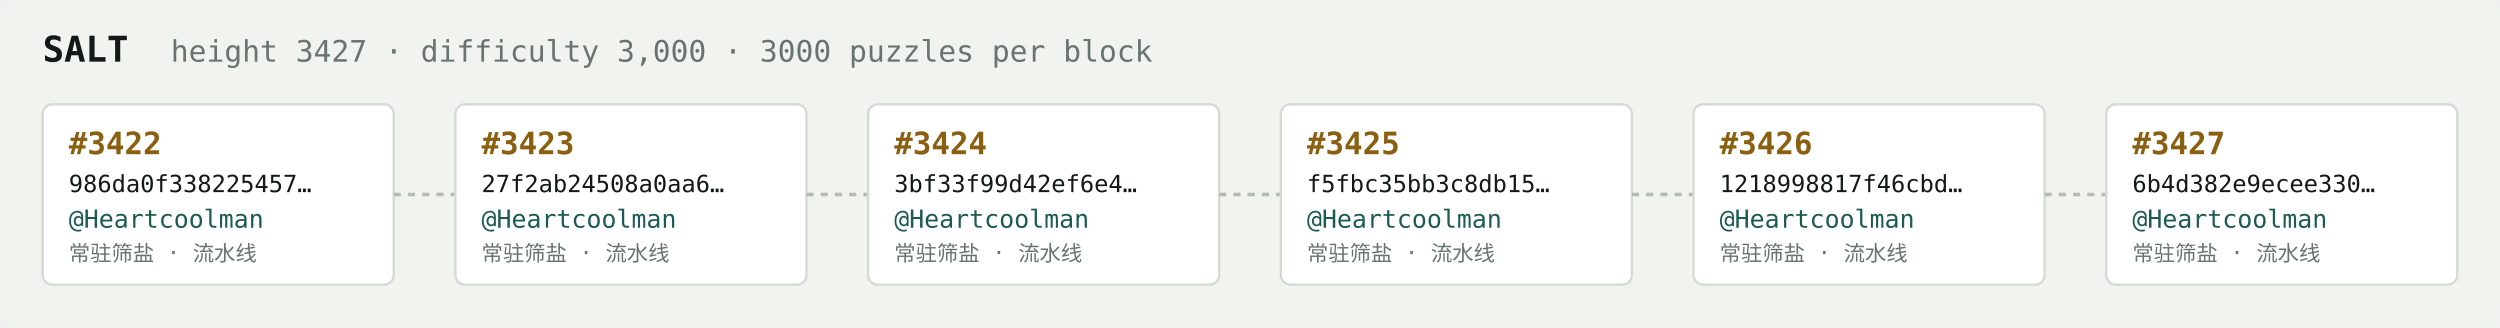
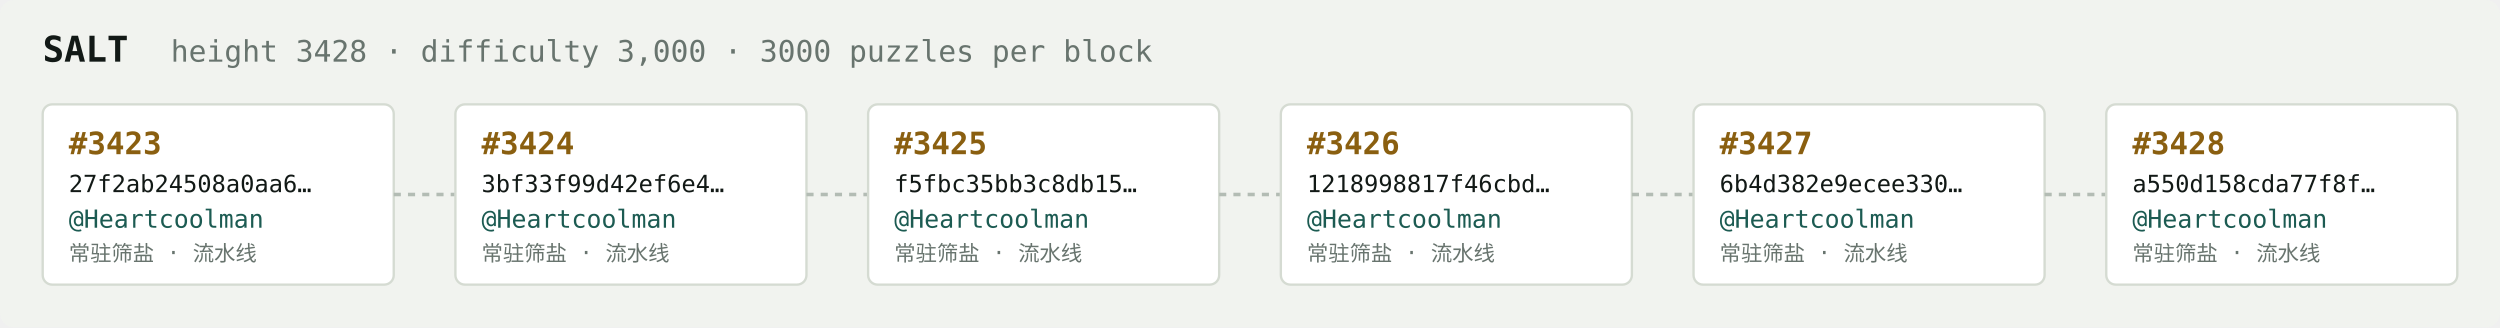
<svg xmlns="http://www.w3.org/2000/svg" width="1054" height="138" viewBox="0 0 1054 138" font-family="ui-monospace,SFMono-Regular,Menlo,monospace">
  <rect fill="#f1f3ef" width="1054" height="138" rx="6" />
  <text x="18" y="26" fill="#121916" font-size="15" font-weight="700">SALT</text>
-   <text x="72" y="26" fill="#68746e" font-size="12.5">height 3427 · difficulty 3,000 · 3000 puzzles per block</text>
+   <text x="72" y="26" fill="#68746e" font-size="12.5">height 3428 · difficulty 3,000 · 3000 puzzles per block</text>
  <rect x="18" y="44" width="148" height="76" rx="4" fill="#ffffff" stroke="#d5dbd2" stroke-width="1" />
-   <text x="29" y="65" fill="#8a5f10" font-size="13" font-weight="700">#3422</text>
-   <text x="29" y="81" fill="#121916" font-size="10">986da0f338225457…</text>
+   <text x="29" y="65" fill="#8a5f10" font-size="13" font-weight="700">#3423</text>
+   <text x="29" y="81" fill="#121916" font-size="10">27f2ab24508a0aa6…</text>
  <text x="29" y="96" fill="#1c5b52" font-size="10.5">@Heartcoolman</text>
  <text x="29" y="110" fill="#68746e" font-size="9">常驻筛盐 · 流水线</text>
  <line x1="166" y1="82.0" x2="192" y2="82.0" stroke="#b3bcb4" stroke-width="1.5" stroke-dasharray="3 3" />
  <rect x="192" y="44" width="148" height="76" rx="4" fill="#ffffff" stroke="#d5dbd2" stroke-width="1" />
-   <text x="203" y="65" fill="#8a5f10" font-size="13" font-weight="700">#3423</text>
-   <text x="203" y="81" fill="#121916" font-size="10">27f2ab24508a0aa6…</text>
+   <text x="203" y="65" fill="#8a5f10" font-size="13" font-weight="700">#3424</text>
+   <text x="203" y="81" fill="#121916" font-size="10">3bf33f99d42ef6e4…</text>
  <text x="203" y="96" fill="#1c5b52" font-size="10.5">@Heartcoolman</text>
  <text x="203" y="110" fill="#68746e" font-size="9">常驻筛盐 · 流水线</text>
  <line x1="340" y1="82.0" x2="366" y2="82.0" stroke="#b3bcb4" stroke-width="1.5" stroke-dasharray="3 3" />
  <rect x="366" y="44" width="148" height="76" rx="4" fill="#ffffff" stroke="#d5dbd2" stroke-width="1" />
-   <text x="377" y="65" fill="#8a5f10" font-size="13" font-weight="700">#3424</text>
-   <text x="377" y="81" fill="#121916" font-size="10">3bf33f99d42ef6e4…</text>
+   <text x="377" y="65" fill="#8a5f10" font-size="13" font-weight="700">#3425</text>
+   <text x="377" y="81" fill="#121916" font-size="10">f5fbc35bb3c8db15…</text>
  <text x="377" y="96" fill="#1c5b52" font-size="10.5">@Heartcoolman</text>
  <text x="377" y="110" fill="#68746e" font-size="9">常驻筛盐 · 流水线</text>
  <line x1="514" y1="82.0" x2="540" y2="82.0" stroke="#b3bcb4" stroke-width="1.5" stroke-dasharray="3 3" />
  <rect x="540" y="44" width="148" height="76" rx="4" fill="#ffffff" stroke="#d5dbd2" stroke-width="1" />
-   <text x="551" y="65" fill="#8a5f10" font-size="13" font-weight="700">#3425</text>
-   <text x="551" y="81" fill="#121916" font-size="10">f5fbc35bb3c8db15…</text>
+   <text x="551" y="65" fill="#8a5f10" font-size="13" font-weight="700">#3426</text>
+   <text x="551" y="81" fill="#121916" font-size="10">1218998817f46cbd…</text>
  <text x="551" y="96" fill="#1c5b52" font-size="10.5">@Heartcoolman</text>
  <text x="551" y="110" fill="#68746e" font-size="9">常驻筛盐 · 流水线</text>
  <line x1="688" y1="82.0" x2="714" y2="82.0" stroke="#b3bcb4" stroke-width="1.5" stroke-dasharray="3 3" />
  <rect x="714" y="44" width="148" height="76" rx="4" fill="#ffffff" stroke="#d5dbd2" stroke-width="1" />
-   <text x="725" y="65" fill="#8a5f10" font-size="13" font-weight="700">#3426</text>
-   <text x="725" y="81" fill="#121916" font-size="10">1218998817f46cbd…</text>
+   <text x="725" y="65" fill="#8a5f10" font-size="13" font-weight="700">#3427</text>
+   <text x="725" y="81" fill="#121916" font-size="10">6b4d382e9ecee330…</text>
  <text x="725" y="96" fill="#1c5b52" font-size="10.5">@Heartcoolman</text>
  <text x="725" y="110" fill="#68746e" font-size="9">常驻筛盐 · 流水线</text>
  <line x1="862" y1="82.0" x2="888" y2="82.0" stroke="#b3bcb4" stroke-width="1.5" stroke-dasharray="3 3" />
  <rect x="888" y="44" width="148" height="76" rx="4" fill="#ffffff" stroke="#d5dbd2" stroke-width="1" />
-   <text x="899" y="65" fill="#8a5f10" font-size="13" font-weight="700">#3427</text>
-   <text x="899" y="81" fill="#121916" font-size="10">6b4d382e9ecee330…</text>
+   <text x="899" y="65" fill="#8a5f10" font-size="13" font-weight="700">#3428</text>
+   <text x="899" y="81" fill="#121916" font-size="10">a550d158cda77f8f…</text>
  <text x="899" y="96" fill="#1c5b52" font-size="10.5">@Heartcoolman</text>
  <text x="899" y="110" fill="#68746e" font-size="9">常驻筛盐 · 流水线</text>
</svg>
